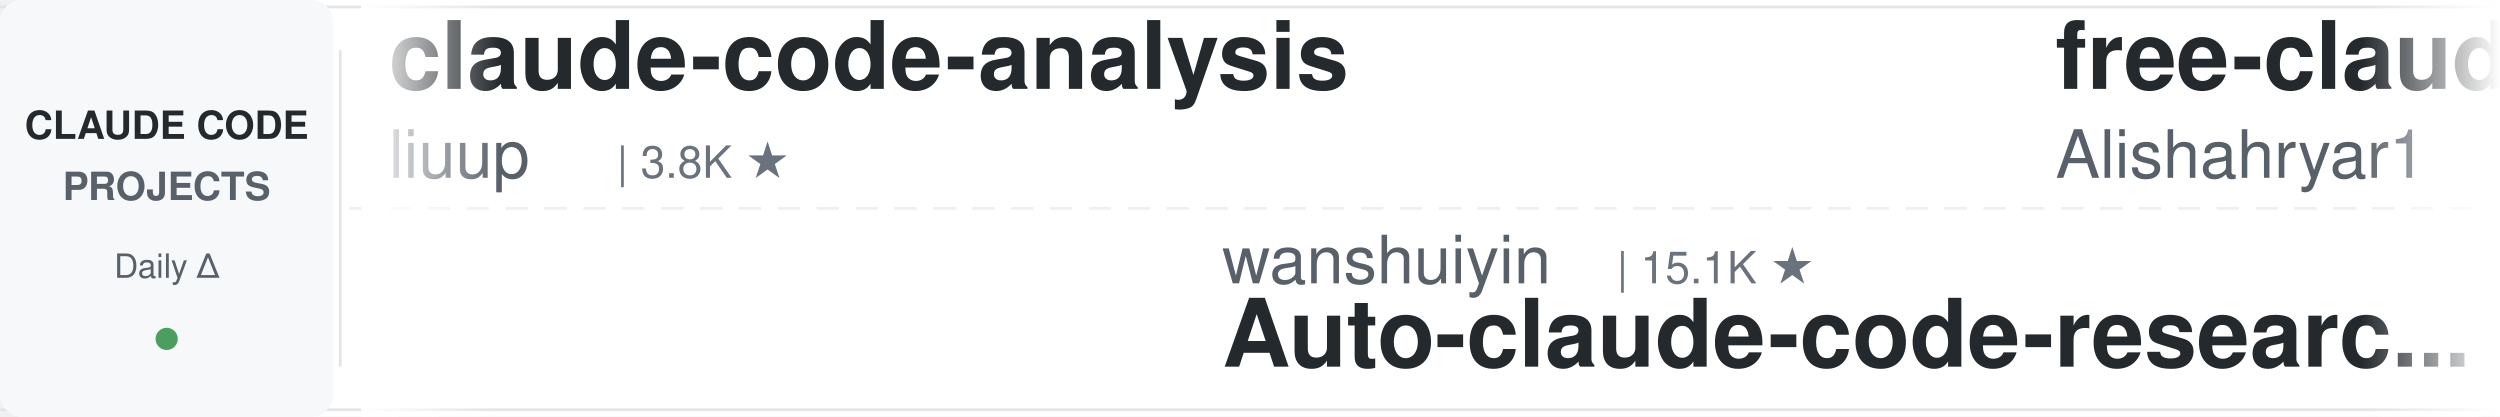
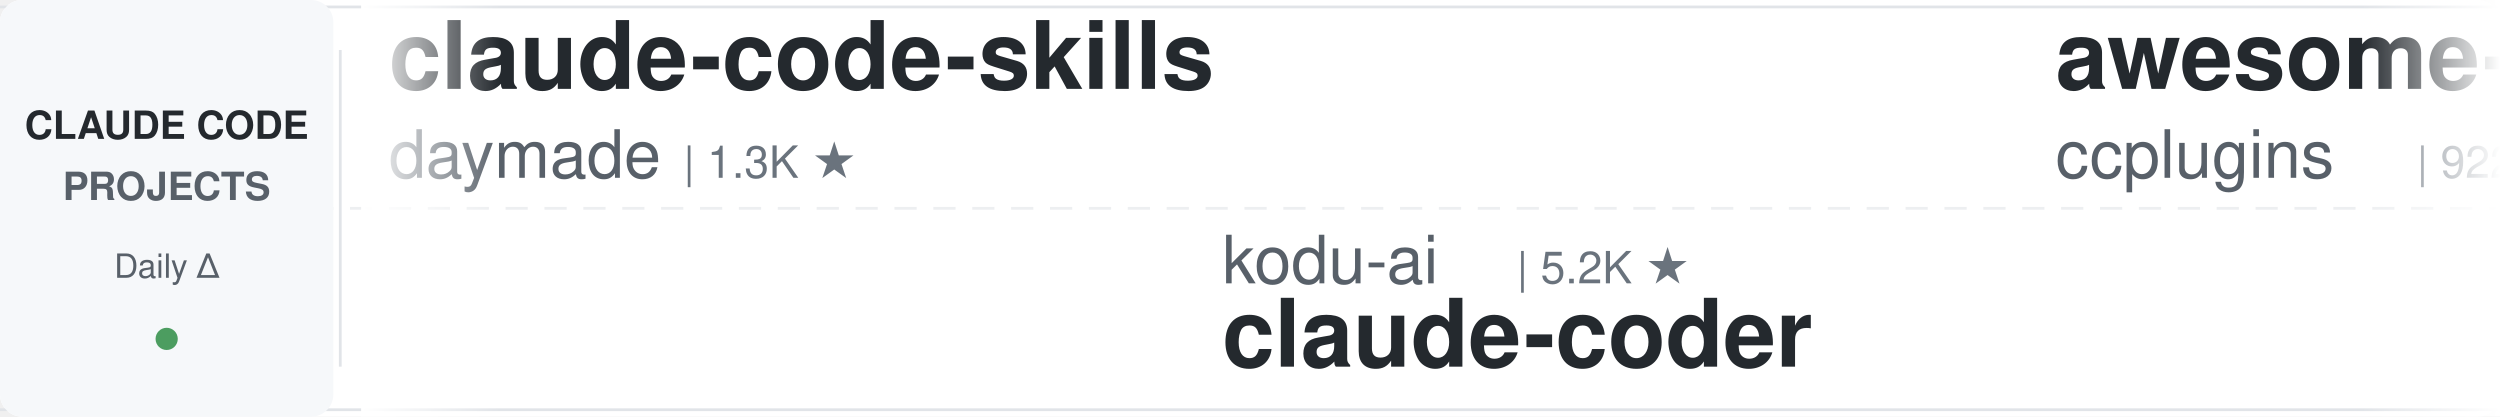
<svg xmlns="http://www.w3.org/2000/svg" width="900" height="150">
  <defs>
    <linearGradient id="leftFade" x1="0%" y1="0%" x2="100%" y2="0%">
      <stop offset="0%" style="stop-color:#ffffff;stop-opacity:1" />
      <stop offset="100%" style="stop-color:#ffffff;stop-opacity:0" />
    </linearGradient>
    <linearGradient id="rightFade" x1="0%" y1="0%" x2="100%" y2="0%">
      <stop offset="0%" style="stop-color:#ffffff;stop-opacity:0" />
      <stop offset="100%" style="stop-color:#ffffff;stop-opacity:1" />
    </linearGradient>
  </defs>
  <rect width="900" height="150" fill="#ffffff" rx="8" />
  <rect x="0" y="2" width="900" height="1" fill="#e1e4e8" />
  <rect x="0" y="147" width="900" height="1" fill="#e1e4e8" />
  <line x1="0" y1="75" x2="900" y2="75" stroke="#e1e4e8" stroke-width="1" stroke-dasharray="8 6" opacity="0.6" />
  <rect x="0" y="0" width="120" height="150" fill="#f6f8fa" rx="8" />
  <text x="60" y="50" font-family="-apple-system, BlinkMacSystemFont, 'Segoe UI', Helvetica, Arial, sans-serif" font-size="14" font-weight="600" fill="#24292e" text-anchor="middle">CLAUDE CODE</text>
  <text x="60" y="72" font-family="-apple-system, BlinkMacSystemFont, 'Segoe UI', Helvetica, Arial, sans-serif" font-size="14" font-weight="600" fill="#586069" text-anchor="middle">PROJECTS</text>
  <text x="60" y="100" font-family="-apple-system, BlinkMacSystemFont, 'Segoe UI', Helvetica, Arial, sans-serif" font-size="12" font-weight="500" fill="#586069" text-anchor="middle">Daily Δ</text>
  <circle cx="60" cy="122" r="4" fill="#22863a" opacity="0.8" />
  <rect x="122" y="18" width="1" height="114" fill="#e1e4e8" />
  <clipPath id="tickerClip">
    <rect x="130" y="0" width="770" height="150" />
  </clipPath>
  <g clip-path="url(#tickerClip)">
    <g id="tickerItems">
      <animateTransform attributeName="transform" attributeType="XML" type="translate" from="0 0" to="-3000 0" dur="54s" repeatCount="indefinite" />
      <g transform="translate(0, 0)">
-         <text x="140" y="32" font-family="-apple-system, BlinkMacSystemFont, 'Segoe UI', Helvetica, Arial, sans-serif" font-size="34" font-weight="600" fill="#24292e">claude-code-analysis</text>
-         <text x="140" y="64" font-family="-apple-system, BlinkMacSystemFont, 'Segoe UI', Helvetica, Arial, sans-serif" font-size="24" font-weight="400" fill="#586069">liuup</text>
-         <text x="222" y="64" font-family="-apple-system, BlinkMacSystemFont, 'Segoe UI', Helvetica, Arial, sans-serif" font-size="16" font-weight="500" fill="#6a737d">| 3.8K ★</text>
+         <text x="140" y="32" font-family="-apple-system, BlinkMacSystemFont, 'Segoe UI', Helvetica, Arial, sans-serif" font-size="34" font-weight="600" fill="#24292e">claude-code-skills</text>
+         <text x="140" y="64" font-family="-apple-system, BlinkMacSystemFont, 'Segoe UI', Helvetica, Arial, sans-serif" font-size="24" font-weight="400" fill="#586069">daymade</text>
+         <text x="246" y="64" font-family="-apple-system, BlinkMacSystemFont, 'Segoe UI', Helvetica, Arial, sans-serif" font-size="16" font-weight="500" fill="#6a737d">| 1.3K ★</text>
      </g>
      <g transform="translate(300, 0)">
-         <text x="140" y="102" font-family="-apple-system, BlinkMacSystemFont, 'Segoe UI', Helvetica, Arial, sans-serif" font-size="24" font-weight="400" fill="#586069">wanshuiyin</text>
-         <text x="282" y="102" font-family="-apple-system, BlinkMacSystemFont, 'Segoe UI', Helvetica, Arial, sans-serif" font-size="16" font-weight="500" fill="#6a737d">| 15.1K ★</text>
-         <text x="140" y="132" font-family="-apple-system, BlinkMacSystemFont, 'Segoe UI', Helvetica, Arial, sans-serif" font-size="34" font-weight="600" fill="#24292e">Auto-claude-code-researc...</text>
+         <text x="140" y="102" font-family="-apple-system, BlinkMacSystemFont, 'Segoe UI', Helvetica, Arial, sans-serif" font-size="24" font-weight="400" fill="#586069">kodu-ai</text>
+         <text x="246" y="102" font-family="-apple-system, BlinkMacSystemFont, 'Segoe UI', Helvetica, Arial, sans-serif" font-size="16" font-weight="500" fill="#6a737d">| 5.2K ★</text>
+         <text x="140" y="132" font-family="-apple-system, BlinkMacSystemFont, 'Segoe UI', Helvetica, Arial, sans-serif" font-size="34" font-weight="600" fill="#24292e">claude-coder</text>
      </g>
      <g transform="translate(600, 0)">
-         <text x="140" y="32" font-family="-apple-system, BlinkMacSystemFont, 'Segoe UI', Helvetica, Arial, sans-serif" font-size="34" font-weight="600" fill="#24292e">free-claude-code</text>
-         <text x="140" y="64" font-family="-apple-system, BlinkMacSystemFont, 'Segoe UI', Helvetica, Arial, sans-serif" font-size="24" font-weight="400" fill="#586069">Alishahryar1</text>
-         <text x="306" y="64" font-family="-apple-system, BlinkMacSystemFont, 'Segoe UI', Helvetica, Arial, sans-serif" font-size="16" font-weight="500" fill="#6a737d">| 48.2K ★</text>
+         <text x="140" y="32" font-family="-apple-system, BlinkMacSystemFont, 'Segoe UI', Helvetica, Arial, sans-serif" font-size="34" font-weight="600" fill="#24292e">awesome-claude-code-plug...</text>
+         <text x="140" y="64" font-family="-apple-system, BlinkMacSystemFont, 'Segoe UI', Helvetica, Arial, sans-serif" font-size="24" font-weight="400" fill="#586069">ccplugins</text>
+         <text x="270" y="64" font-family="-apple-system, BlinkMacSystemFont, 'Segoe UI', Helvetica, Arial, sans-serif" font-size="16" font-weight="500" fill="#6a737d">| 922 ★</text>
      </g>
      <g transform="translate(900, 0)">
-         <text x="140" y="102" font-family="-apple-system, BlinkMacSystemFont, 'Segoe UI', Helvetica, Arial, sans-serif" font-size="24" font-weight="400" fill="#586069">Njengah</text>
-         <text x="246" y="102" font-family="-apple-system, BlinkMacSystemFont, 'Segoe UI', Helvetica, Arial, sans-serif" font-size="16" font-weight="500" fill="#6a737d">| 1.9K ★</text>
-         <text x="140" y="132" font-family="-apple-system, BlinkMacSystemFont, 'Segoe UI', Helvetica, Arial, sans-serif" font-size="34" font-weight="600" fill="#24292e">claude-code-cheat-sheet</text>
+         <text x="140" y="102" font-family="-apple-system, BlinkMacSystemFont, 'Segoe UI', Helvetica, Arial, sans-serif" font-size="24" font-weight="400" fill="#586069">OneRedOak</text>
+         <text x="270" y="102" font-family="-apple-system, BlinkMacSystemFont, 'Segoe UI', Helvetica, Arial, sans-serif" font-size="16" font-weight="500" fill="#6a737d">| 3.9K ★</text>
+         <text x="140" y="132" font-family="-apple-system, BlinkMacSystemFont, 'Segoe UI', Helvetica, Arial, sans-serif" font-size="34" font-weight="600" fill="#24292e">claude-code-workflows</text>
      </g>
      <g transform="translate(1200, 0)">
-         <text x="140" y="32" font-family="-apple-system, BlinkMacSystemFont, 'Segoe UI', Helvetica, Arial, sans-serif" font-size="34" font-weight="600" fill="#24292e">claude-coder</text>
-         <text x="140" y="64" font-family="-apple-system, BlinkMacSystemFont, 'Segoe UI', Helvetica, Arial, sans-serif" font-size="24" font-weight="400" fill="#586069">kodu-ai</text>
-         <text x="246" y="64" font-family="-apple-system, BlinkMacSystemFont, 'Segoe UI', Helvetica, Arial, sans-serif" font-size="16" font-weight="500" fill="#6a737d">| 5.2K ★</text>
+         <text x="140" y="32" font-family="-apple-system, BlinkMacSystemFont, 'Segoe UI', Helvetica, Arial, sans-serif" font-size="34" font-weight="600" fill="#24292e">everything-claude-code-z...</text>
+         <text x="140" y="64" font-family="-apple-system, BlinkMacSystemFont, 'Segoe UI', Helvetica, Arial, sans-serif" font-size="24" font-weight="400" fill="#586069">xu-xiang</text>
+         <text x="258" y="64" font-family="-apple-system, BlinkMacSystemFont, 'Segoe UI', Helvetica, Arial, sans-serif" font-size="16" font-weight="500" fill="#6a737d">| 1.9K ★</text>
      </g>
      <g transform="translate(1500, 0)">
+         <text x="140" y="102" font-family="-apple-system, BlinkMacSystemFont, 'Segoe UI', Helvetica, Arial, sans-serif" font-size="24" font-weight="400" fill="#586069">anthropics</text>
+         <text x="282" y="102" font-family="-apple-system, BlinkMacSystemFont, 'Segoe UI', Helvetica, Arial, sans-serif" font-size="16" font-weight="500" fill="#6a737d">| 171.3K ★</text>
+         <text x="140" y="132" font-family="-apple-system, BlinkMacSystemFont, 'Segoe UI', Helvetica, Arial, sans-serif" font-size="34" font-weight="600" fill="#24292e">skills</text>
+       </g>
+       <g transform="translate(1800, 0)">
+         <text x="140" y="32" font-family="-apple-system, BlinkMacSystemFont, 'Segoe UI', Helvetica, Arial, sans-serif" font-size="34" font-weight="600" fill="#24292e">learn-claude-code</text>
+         <text x="140" y="64" font-family="-apple-system, BlinkMacSystemFont, 'Segoe UI', Helvetica, Arial, sans-serif" font-size="24" font-weight="400" fill="#586069">shareAI-lab</text>
+         <text x="294" y="64" font-family="-apple-system, BlinkMacSystemFont, 'Segoe UI', Helvetica, Arial, sans-serif" font-size="16" font-weight="500" fill="#6a737d">| 75.1K ★</text>
+       </g>
+       <g transform="translate(2100, 0)">
+         <text x="140" y="102" font-family="-apple-system, BlinkMacSystemFont, 'Segoe UI', Helvetica, Arial, sans-serif" font-size="24" font-weight="400" fill="#586069">AprilNEA</text>
+         <text x="258" y="102" font-family="-apple-system, BlinkMacSystemFont, 'Segoe UI', Helvetica, Arial, sans-serif" font-size="16" font-weight="500" fill="#6a737d">| 391 ★</text>
+         <text x="140" y="132" font-family="-apple-system, BlinkMacSystemFont, 'Segoe UI', Helvetica, Arial, sans-serif" font-size="34" font-weight="600" fill="#24292e">claude-code-source</text>
+       </g>
+       <g transform="translate(2400, 0)">
+         <text x="140" y="32" font-family="-apple-system, BlinkMacSystemFont, 'Segoe UI', Helvetica, Arial, sans-serif" font-size="34" font-weight="600" fill="#24292e">Claude-Code-Game-Studios</text>
+         <text x="140" y="64" font-family="-apple-system, BlinkMacSystemFont, 'Segoe UI', Helvetica, Arial, sans-serif" font-size="24" font-weight="400" fill="#586069">Donchitos</text>
+         <text x="270" y="64" font-family="-apple-system, BlinkMacSystemFont, 'Segoe UI', Helvetica, Arial, sans-serif" font-size="16" font-weight="500" fill="#6a737d">| 24.5K ★</text>
+       </g>
+       <g transform="translate(2700, 0)">
        <text x="140" y="102" font-family="-apple-system, BlinkMacSystemFont, 'Segoe UI', Helvetica, Arial, sans-serif" font-size="24" font-weight="400" fill="#586069">Windy3f3f3f3f</text>
        <text x="318" y="102" font-family="-apple-system, BlinkMacSystemFont, 'Segoe UI', Helvetica, Arial, sans-serif" font-size="16" font-weight="500" fill="#6a737d">| 2.6K ★</text>
        <text x="140" y="132" font-family="-apple-system, BlinkMacSystemFont, 'Segoe UI', Helvetica, Arial, sans-serif" font-size="34" font-weight="600" fill="#24292e">claude-code-from-scratch</text>
      </g>
-       <g transform="translate(1800, 0)">
-         <text x="140" y="32" font-family="-apple-system, BlinkMacSystemFont, 'Segoe UI', Helvetica, Arial, sans-serif" font-size="34" font-weight="600" fill="#24292e">Claude-Code-Usage-Monito...</text>
-         <text x="140" y="64" font-family="-apple-system, BlinkMacSystemFont, 'Segoe UI', Helvetica, Arial, sans-serif" font-size="24" font-weight="400" fill="#586069">Maciek-roboblog</text>
-         <text x="342" y="64" font-family="-apple-system, BlinkMacSystemFont, 'Segoe UI', Helvetica, Arial, sans-serif" font-size="16" font-weight="500" fill="#6a737d">| 8.7K ★</text>
-       </g>
-       <g transform="translate(2100, 0)">
-         <text x="140" y="102" font-family="-apple-system, BlinkMacSystemFont, 'Segoe UI', Helvetica, Arial, sans-serif" font-size="24" font-weight="400" fill="#586069">Pimzino</text>
-         <text x="246" y="102" font-family="-apple-system, BlinkMacSystemFont, 'Segoe UI', Helvetica, Arial, sans-serif" font-size="16" font-weight="500" fill="#6a737d">| 3.9K ★</text>
-         <text x="140" y="132" font-family="-apple-system, BlinkMacSystemFont, 'Segoe UI', Helvetica, Arial, sans-serif" font-size="34" font-weight="600" fill="#24292e">claude-code-spec-workflo...</text>
-       </g>
-       <g transform="translate(2400, 0)">
-         <text x="140" y="32" font-family="-apple-system, BlinkMacSystemFont, 'Segoe UI', Helvetica, Arial, sans-serif" font-size="34" font-weight="600" fill="#24292e">claude-code-telegram</text>
-         <text x="140" y="64" font-family="-apple-system, BlinkMacSystemFont, 'Segoe UI', Helvetica, Arial, sans-serif" font-size="24" font-weight="400" fill="#586069">RichardAtCT</text>
-         <text x="294" y="64" font-family="-apple-system, BlinkMacSystemFont, 'Segoe UI', Helvetica, Arial, sans-serif" font-size="16" font-weight="500" fill="#6a737d">| 2.8K ★</text>
-       </g>
-       <g transform="translate(2700, 0)">
-         <text x="140" y="102" font-family="-apple-system, BlinkMacSystemFont, 'Segoe UI', Helvetica, Arial, sans-serif" font-size="24" font-weight="400" fill="#586069">ChrisWiles</text>
-         <text x="282" y="102" font-family="-apple-system, BlinkMacSystemFont, 'Segoe UI', Helvetica, Arial, sans-serif" font-size="16" font-weight="500" fill="#6a737d">| 6.0K ★</text>
-         <text x="140" y="132" font-family="-apple-system, BlinkMacSystemFont, 'Segoe UI', Helvetica, Arial, sans-serif" font-size="34" font-weight="600" fill="#24292e">claude-code-showcase</text>
-       </g>
      <g transform="translate(3000, 0)">
-         <text x="140" y="32" font-family="-apple-system, BlinkMacSystemFont, 'Segoe UI', Helvetica, Arial, sans-serif" font-size="34" font-weight="600" fill="#24292e">claude-code-analysis</text>
-         <text x="140" y="64" font-family="-apple-system, BlinkMacSystemFont, 'Segoe UI', Helvetica, Arial, sans-serif" font-size="24" font-weight="400" fill="#586069">liuup</text>
-         <text x="222" y="64" font-family="-apple-system, BlinkMacSystemFont, 'Segoe UI', Helvetica, Arial, sans-serif" font-size="16" font-weight="500" fill="#6a737d">| 3.8K ★</text>
+         <text x="140" y="32" font-family="-apple-system, BlinkMacSystemFont, 'Segoe UI', Helvetica, Arial, sans-serif" font-size="34" font-weight="600" fill="#24292e">claude-code-skills</text>
+         <text x="140" y="64" font-family="-apple-system, BlinkMacSystemFont, 'Segoe UI', Helvetica, Arial, sans-serif" font-size="24" font-weight="400" fill="#586069">daymade</text>
+         <text x="246" y="64" font-family="-apple-system, BlinkMacSystemFont, 'Segoe UI', Helvetica, Arial, sans-serif" font-size="16" font-weight="500" fill="#6a737d">| 1.3K ★</text>
      </g>
      <g transform="translate(3300, 0)">
-         <text x="140" y="102" font-family="-apple-system, BlinkMacSystemFont, 'Segoe UI', Helvetica, Arial, sans-serif" font-size="24" font-weight="400" fill="#586069">wanshuiyin</text>
-         <text x="282" y="102" font-family="-apple-system, BlinkMacSystemFont, 'Segoe UI', Helvetica, Arial, sans-serif" font-size="16" font-weight="500" fill="#6a737d">| 15.1K ★</text>
-         <text x="140" y="132" font-family="-apple-system, BlinkMacSystemFont, 'Segoe UI', Helvetica, Arial, sans-serif" font-size="34" font-weight="600" fill="#24292e">Auto-claude-code-researc...</text>
+         <text x="140" y="102" font-family="-apple-system, BlinkMacSystemFont, 'Segoe UI', Helvetica, Arial, sans-serif" font-size="24" font-weight="400" fill="#586069">kodu-ai</text>
+         <text x="246" y="102" font-family="-apple-system, BlinkMacSystemFont, 'Segoe UI', Helvetica, Arial, sans-serif" font-size="16" font-weight="500" fill="#6a737d">| 5.2K ★</text>
+         <text x="140" y="132" font-family="-apple-system, BlinkMacSystemFont, 'Segoe UI', Helvetica, Arial, sans-serif" font-size="34" font-weight="600" fill="#24292e">claude-coder</text>
      </g>
      <g transform="translate(3600, 0)">
-         <text x="140" y="32" font-family="-apple-system, BlinkMacSystemFont, 'Segoe UI', Helvetica, Arial, sans-serif" font-size="34" font-weight="600" fill="#24292e">free-claude-code</text>
-         <text x="140" y="64" font-family="-apple-system, BlinkMacSystemFont, 'Segoe UI', Helvetica, Arial, sans-serif" font-size="24" font-weight="400" fill="#586069">Alishahryar1</text>
-         <text x="306" y="64" font-family="-apple-system, BlinkMacSystemFont, 'Segoe UI', Helvetica, Arial, sans-serif" font-size="16" font-weight="500" fill="#6a737d">| 48.2K ★</text>
+         <text x="140" y="32" font-family="-apple-system, BlinkMacSystemFont, 'Segoe UI', Helvetica, Arial, sans-serif" font-size="34" font-weight="600" fill="#24292e">awesome-claude-code-plug...</text>
+         <text x="140" y="64" font-family="-apple-system, BlinkMacSystemFont, 'Segoe UI', Helvetica, Arial, sans-serif" font-size="24" font-weight="400" fill="#586069">ccplugins</text>
+         <text x="270" y="64" font-family="-apple-system, BlinkMacSystemFont, 'Segoe UI', Helvetica, Arial, sans-serif" font-size="16" font-weight="500" fill="#6a737d">| 922 ★</text>
      </g>
      <g transform="translate(3900, 0)">
-         <text x="140" y="102" font-family="-apple-system, BlinkMacSystemFont, 'Segoe UI', Helvetica, Arial, sans-serif" font-size="24" font-weight="400" fill="#586069">Njengah</text>
-         <text x="246" y="102" font-family="-apple-system, BlinkMacSystemFont, 'Segoe UI', Helvetica, Arial, sans-serif" font-size="16" font-weight="500" fill="#6a737d">| 1.9K ★</text>
-         <text x="140" y="132" font-family="-apple-system, BlinkMacSystemFont, 'Segoe UI', Helvetica, Arial, sans-serif" font-size="34" font-weight="600" fill="#24292e">claude-code-cheat-sheet</text>
+         <text x="140" y="102" font-family="-apple-system, BlinkMacSystemFont, 'Segoe UI', Helvetica, Arial, sans-serif" font-size="24" font-weight="400" fill="#586069">OneRedOak</text>
+         <text x="270" y="102" font-family="-apple-system, BlinkMacSystemFont, 'Segoe UI', Helvetica, Arial, sans-serif" font-size="16" font-weight="500" fill="#6a737d">| 3.9K ★</text>
+         <text x="140" y="132" font-family="-apple-system, BlinkMacSystemFont, 'Segoe UI', Helvetica, Arial, sans-serif" font-size="34" font-weight="600" fill="#24292e">claude-code-workflows</text>
      </g>
    </g>
  </g>
  <rect x="130" y="0" width="50" height="150" fill="url(#leftFade)" />
  <rect x="850" y="0" width="50" height="150" fill="url(#rightFade)" />
</svg>
